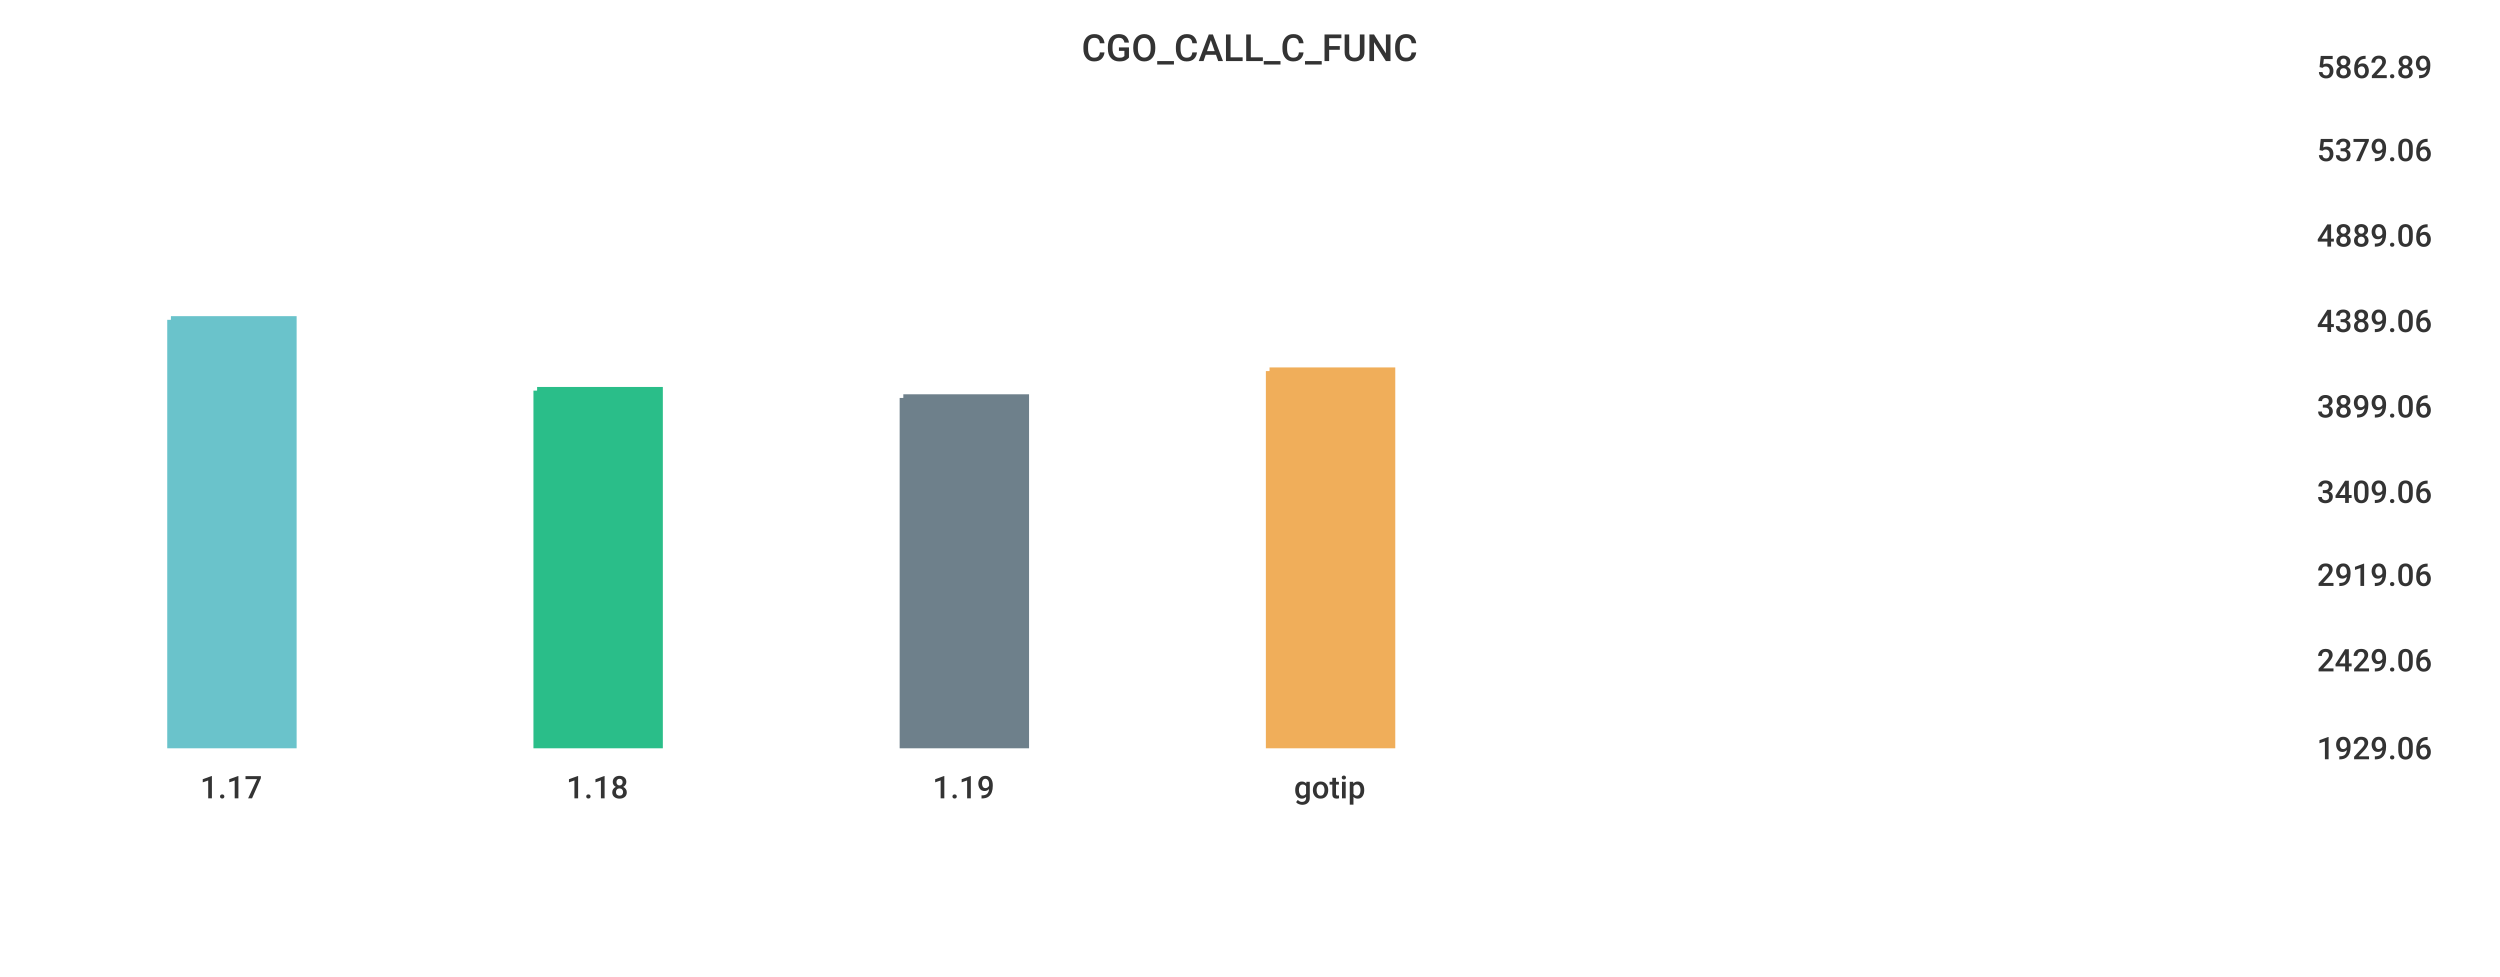
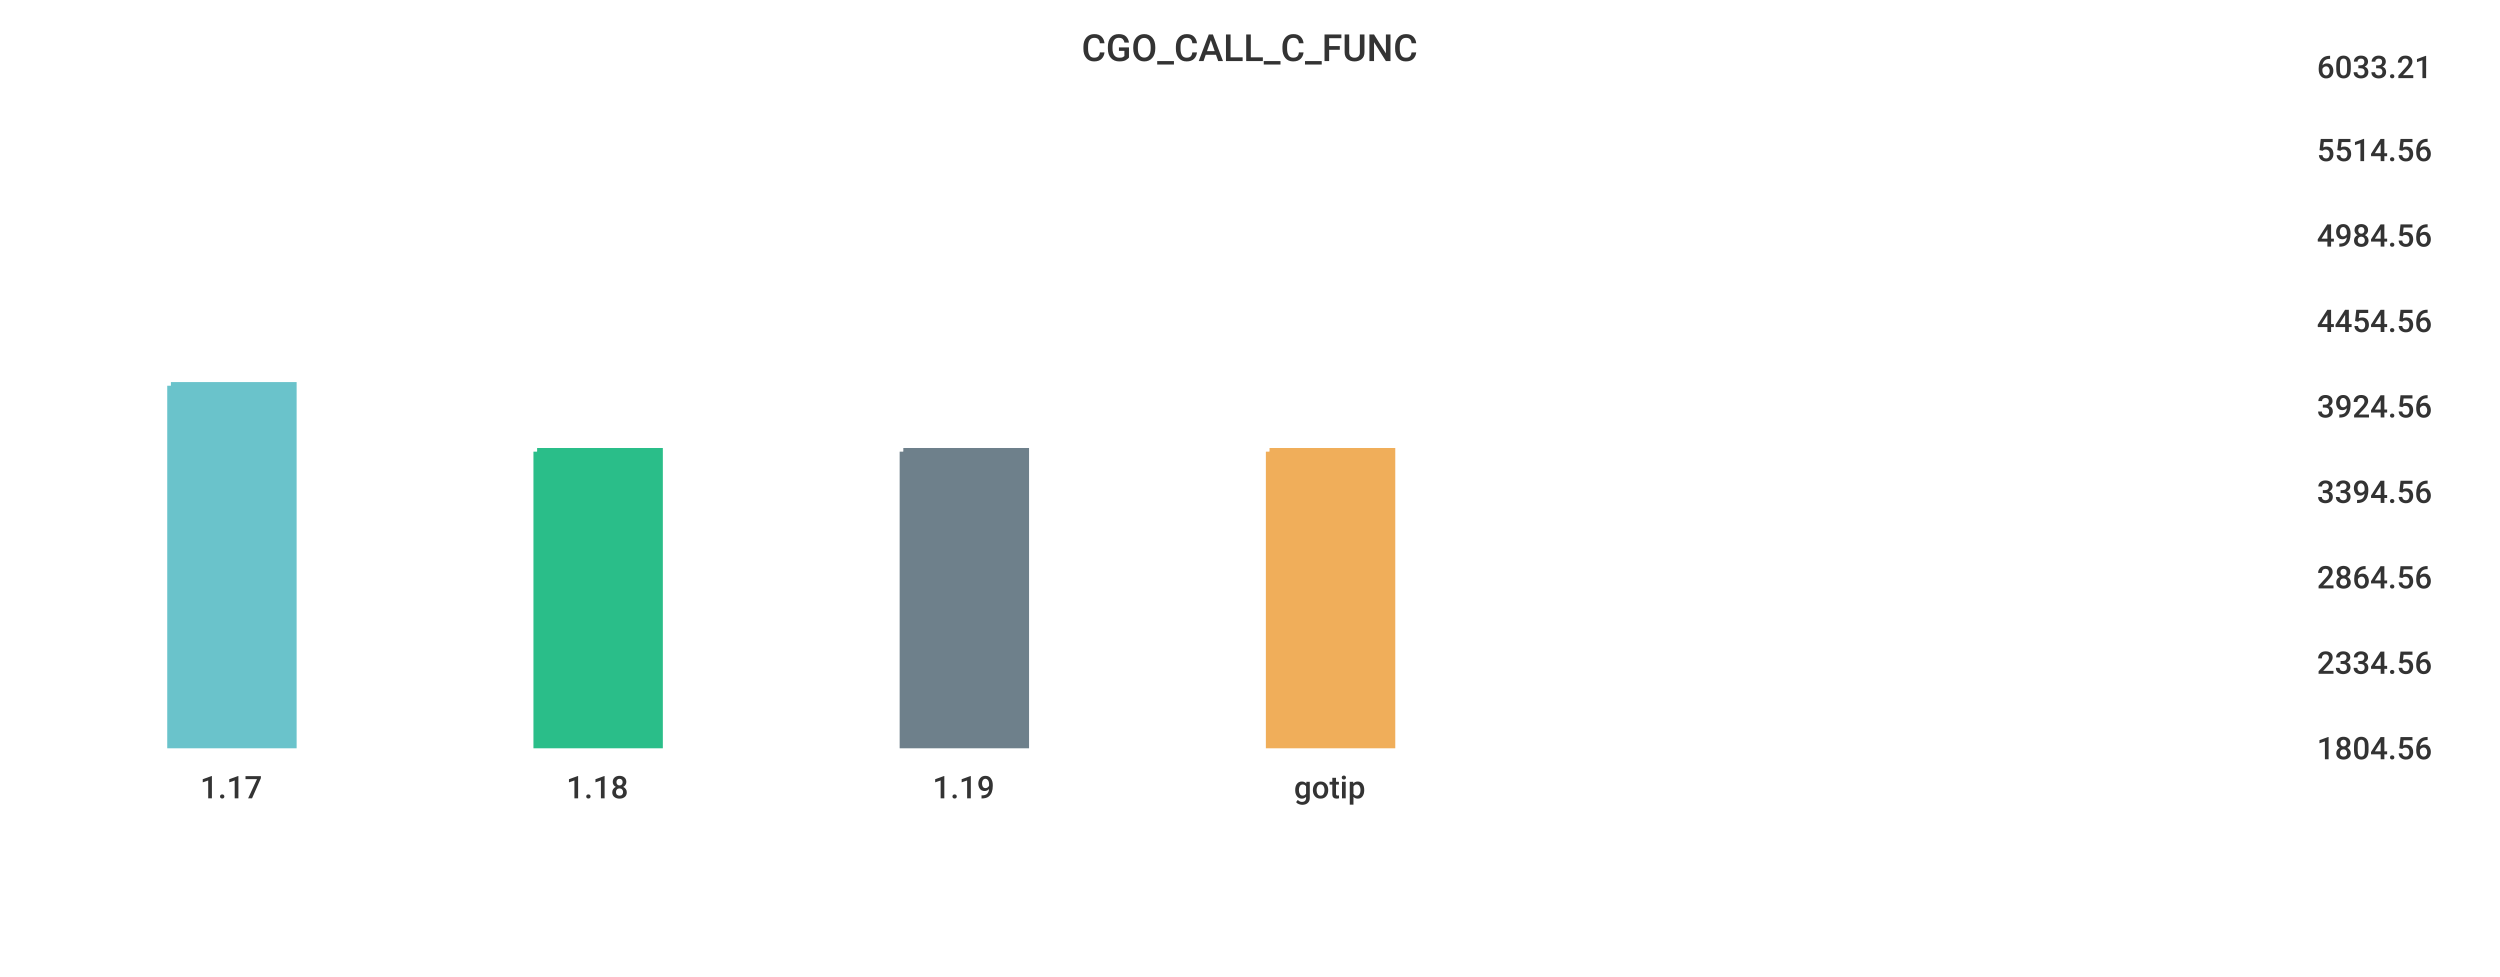
<svg xmlns="http://www.w3.org/2000/svg" width="1024" height="400">\n<path d="M 0 0 L 1024 0 L 1024 400 L 0 400 L 0 0" style="stroke-width:0;stroke:rgba(255,255,255,1.0);fill:rgba(255,255,255,1.0)" />
  <path d="M 20 26 L 934 26 L 934 305 L 20 305 L 20 26" style="stroke-width:0;stroke:rgba(255,255,255,1.0);fill:rgba(255,255,255,1.0)" />
-   <path d="M 70 131 L 120 131 L 120 305 L 70 305 L 70 131" style="stroke-width:3;stroke:rgba(106,195,203,1.0);fill:rgba(106,195,203,1.0)" />
-   <path d="M 220 160 L 270 160 L 270 305 L 220 305 L 220 160" style="stroke-width:3;stroke:rgba(42,190,137,1.0);fill:rgba(42,190,137,1.0)" />
-   <path d="M 370 163 L 420 163 L 420 305 L 370 305 L 370 163" style="stroke-width:3;stroke:rgba(110,128,139,1.0);fill:rgba(110,128,139,1.0)" />
-   <path d="M 520 152 L 570 152 L 570 305 L 520 305 L 520 152" style="stroke-width:3;stroke:rgba(240,174,90,1.0);fill:rgba(240,174,90,1.0)" />
+   <path d="M 70 158 L 120 158 L 120 305 L 70 305 L 70 158" style="stroke-width:3;stroke:rgba(106,195,203,1.0);fill:rgba(106,195,203,1.0)" />
+   <path d="M 220 185 L 270 185 L 270 305 L 220 305 L 220 185" style="stroke-width:3;stroke:rgba(42,190,137,1.0);fill:rgba(42,190,137,1.0)" />
+   <path d="M 370 185 L 420 185 L 420 305 L 370 305 L 370 185" style="stroke-width:3;stroke:rgba(110,128,139,1.0);fill:rgba(110,128,139,1.0)" />
+   <path d="M 520 185 L 570 185 L 570 305 L 520 305 L 520 185" style="stroke-width:3;stroke:rgba(240,174,90,1.0);fill:rgba(240,174,90,1.0)" />
  <path d="M 20 305 L 934 305" style="stroke-width:0;stroke:rgba(51,51,51,1.0);fill:none" />
  <path d="M 20 305 L 20 310" style="stroke-width:0;stroke:rgba(51,51,51,1.0);fill:none" />
  <text x="82" y="327" style="stroke-width:0;stroke:none;fill:rgba(51,51,51,1.0);font-size:12.8px;font-family:'Roboto Medium',sans-serif">1.17</text>
  <path d="M 170 305 L 170 310" style="stroke-width:0;stroke:rgba(51,51,51,1.0);fill:none" />
  <text x="232" y="327" style="stroke-width:0;stroke:none;fill:rgba(51,51,51,1.0);font-size:12.8px;font-family:'Roboto Medium',sans-serif">1.18</text>
  <path d="M 320 305 L 320 310" style="stroke-width:0;stroke:rgba(51,51,51,1.0);fill:none" />
  <text x="382" y="327" style="stroke-width:0;stroke:none;fill:rgba(51,51,51,1.0);font-size:12.8px;font-family:'Roboto Medium',sans-serif">1.19</text>
  <path d="M 470 305 L 470 310" style="stroke-width:0;stroke:rgba(51,51,51,1.0);fill:none" />
  <text x="530" y="327" style="stroke-width:0;stroke:none;fill:rgba(51,51,51,1.0);font-size:12.8px;font-family:'Roboto Medium',sans-serif">gotip</text>
  <path d="M 934 26 L 934 305" style="stroke-width:0;stroke:rgba(51,51,51,1.0);fill:none" />
  <path d="M 934 305 L 939 305" style="stroke-width:0;stroke:rgba(51,51,51,1.0);fill:none" />
  <path d="M 934 305 L 939 305" style="stroke-width:0;stroke:rgba(51,51,51,1.0);fill:none" />
-   <text x="949" y="311" style="stroke-width:0;stroke:none;fill:rgba(51,51,51,1.0);font-size:12.8px;font-family:'Roboto Medium',sans-serif">1929.06</text>
-   <path d="M 934 269 L 939 269" style="stroke-width:0;stroke:rgba(51,51,51,1.0);fill:none" />
-   <text x="949" y="275" style="stroke-width:0;stroke:none;fill:rgba(51,51,51,1.0);font-size:12.8px;font-family:'Roboto Medium',sans-serif">2429.06</text>
-   <path d="M 934 234 L 939 234" style="stroke-width:0;stroke:rgba(51,51,51,1.0);fill:none" />
-   <text x="949" y="240" style="stroke-width:0;stroke:none;fill:rgba(51,51,51,1.0);font-size:12.8px;font-family:'Roboto Medium',sans-serif">2919.06</text>
+   <text x="949" y="311" style="stroke-width:0;stroke:none;fill:rgba(51,51,51,1.0);font-size:12.8px;font-family:'Roboto Medium',sans-serif">1804.56</text>
+   <path d="M 934 270 L 939 270" style="stroke-width:0;stroke:rgba(51,51,51,1.0);fill:none" />
+   <text x="949" y="276" style="stroke-width:0;stroke:none;fill:rgba(51,51,51,1.0);font-size:12.8px;font-family:'Roboto Medium',sans-serif">2334.56</text>
+   <path d="M 934 235 L 939 235" style="stroke-width:0;stroke:rgba(51,51,51,1.0);fill:none" />
+   <text x="949" y="241" style="stroke-width:0;stroke:none;fill:rgba(51,51,51,1.0);font-size:12.8px;font-family:'Roboto Medium',sans-serif">2864.56</text>
  <path d="M 934 200 L 939 200" style="stroke-width:0;stroke:rgba(51,51,51,1.0);fill:none" />
-   <text x="949" y="206" style="stroke-width:0;stroke:none;fill:rgba(51,51,51,1.0);font-size:12.8px;font-family:'Roboto Medium',sans-serif">3409.06</text>
+   <text x="949" y="206" style="stroke-width:0;stroke:none;fill:rgba(51,51,51,1.0);font-size:12.8px;font-family:'Roboto Medium',sans-serif">3394.56</text>
  <path d="M 934 165 L 939 165" style="stroke-width:0;stroke:rgba(51,51,51,1.0);fill:none" />
-   <text x="949" y="171" style="stroke-width:0;stroke:none;fill:rgba(51,51,51,1.0);font-size:12.8px;font-family:'Roboto Medium',sans-serif">3899.06</text>
+   <text x="949" y="171" style="stroke-width:0;stroke:none;fill:rgba(51,51,51,1.0);font-size:12.8px;font-family:'Roboto Medium',sans-serif">3924.56</text>
  <path d="M 934 130 L 939 130" style="stroke-width:0;stroke:rgba(51,51,51,1.0);fill:none" />
-   <text x="949" y="136" style="stroke-width:0;stroke:none;fill:rgba(51,51,51,1.0);font-size:12.8px;font-family:'Roboto Medium',sans-serif">4389.06</text>
+   <text x="949" y="136" style="stroke-width:0;stroke:none;fill:rgba(51,51,51,1.0);font-size:12.8px;font-family:'Roboto Medium',sans-serif">4454.56</text>
  <path d="M 934 95 L 939 95" style="stroke-width:0;stroke:rgba(51,51,51,1.0);fill:none" />
-   <text x="949" y="101" style="stroke-width:0;stroke:none;fill:rgba(51,51,51,1.0);font-size:12.8px;font-family:'Roboto Medium',sans-serif">4889.06</text>
+   <text x="949" y="101" style="stroke-width:0;stroke:none;fill:rgba(51,51,51,1.0);font-size:12.8px;font-family:'Roboto Medium',sans-serif">4984.56</text>
  <path d="M 934 60 L 939 60" style="stroke-width:0;stroke:rgba(51,51,51,1.0);fill:none" />
-   <text x="949" y="66" style="stroke-width:0;stroke:none;fill:rgba(51,51,51,1.0);font-size:12.8px;font-family:'Roboto Medium',sans-serif">5379.06</text>
+   <text x="949" y="66" style="stroke-width:0;stroke:none;fill:rgba(51,51,51,1.0);font-size:12.8px;font-family:'Roboto Medium',sans-serif">5514.56</text>
  <path d="M 934 26 L 939 26" style="stroke-width:0;stroke:rgba(51,51,51,1.0);fill:none" />
-   <text x="949" y="32" style="stroke-width:0;stroke:none;fill:rgba(51,51,51,1.0);font-size:12.8px;font-family:'Roboto Medium',sans-serif">5862.89</text>
+   <text x="949" y="32" style="stroke-width:0;stroke:none;fill:rgba(51,51,51,1.0);font-size:12.8px;font-family:'Roboto Medium',sans-serif">6033.21</text>
  <text x="443" y="25" style="stroke-width:0;stroke:none;fill:rgba(51,51,51,1.0);font-size:15.3px;font-family:'Roboto Medium',sans-serif">CGO_CALL_C_FUNC</text>
</svg>
